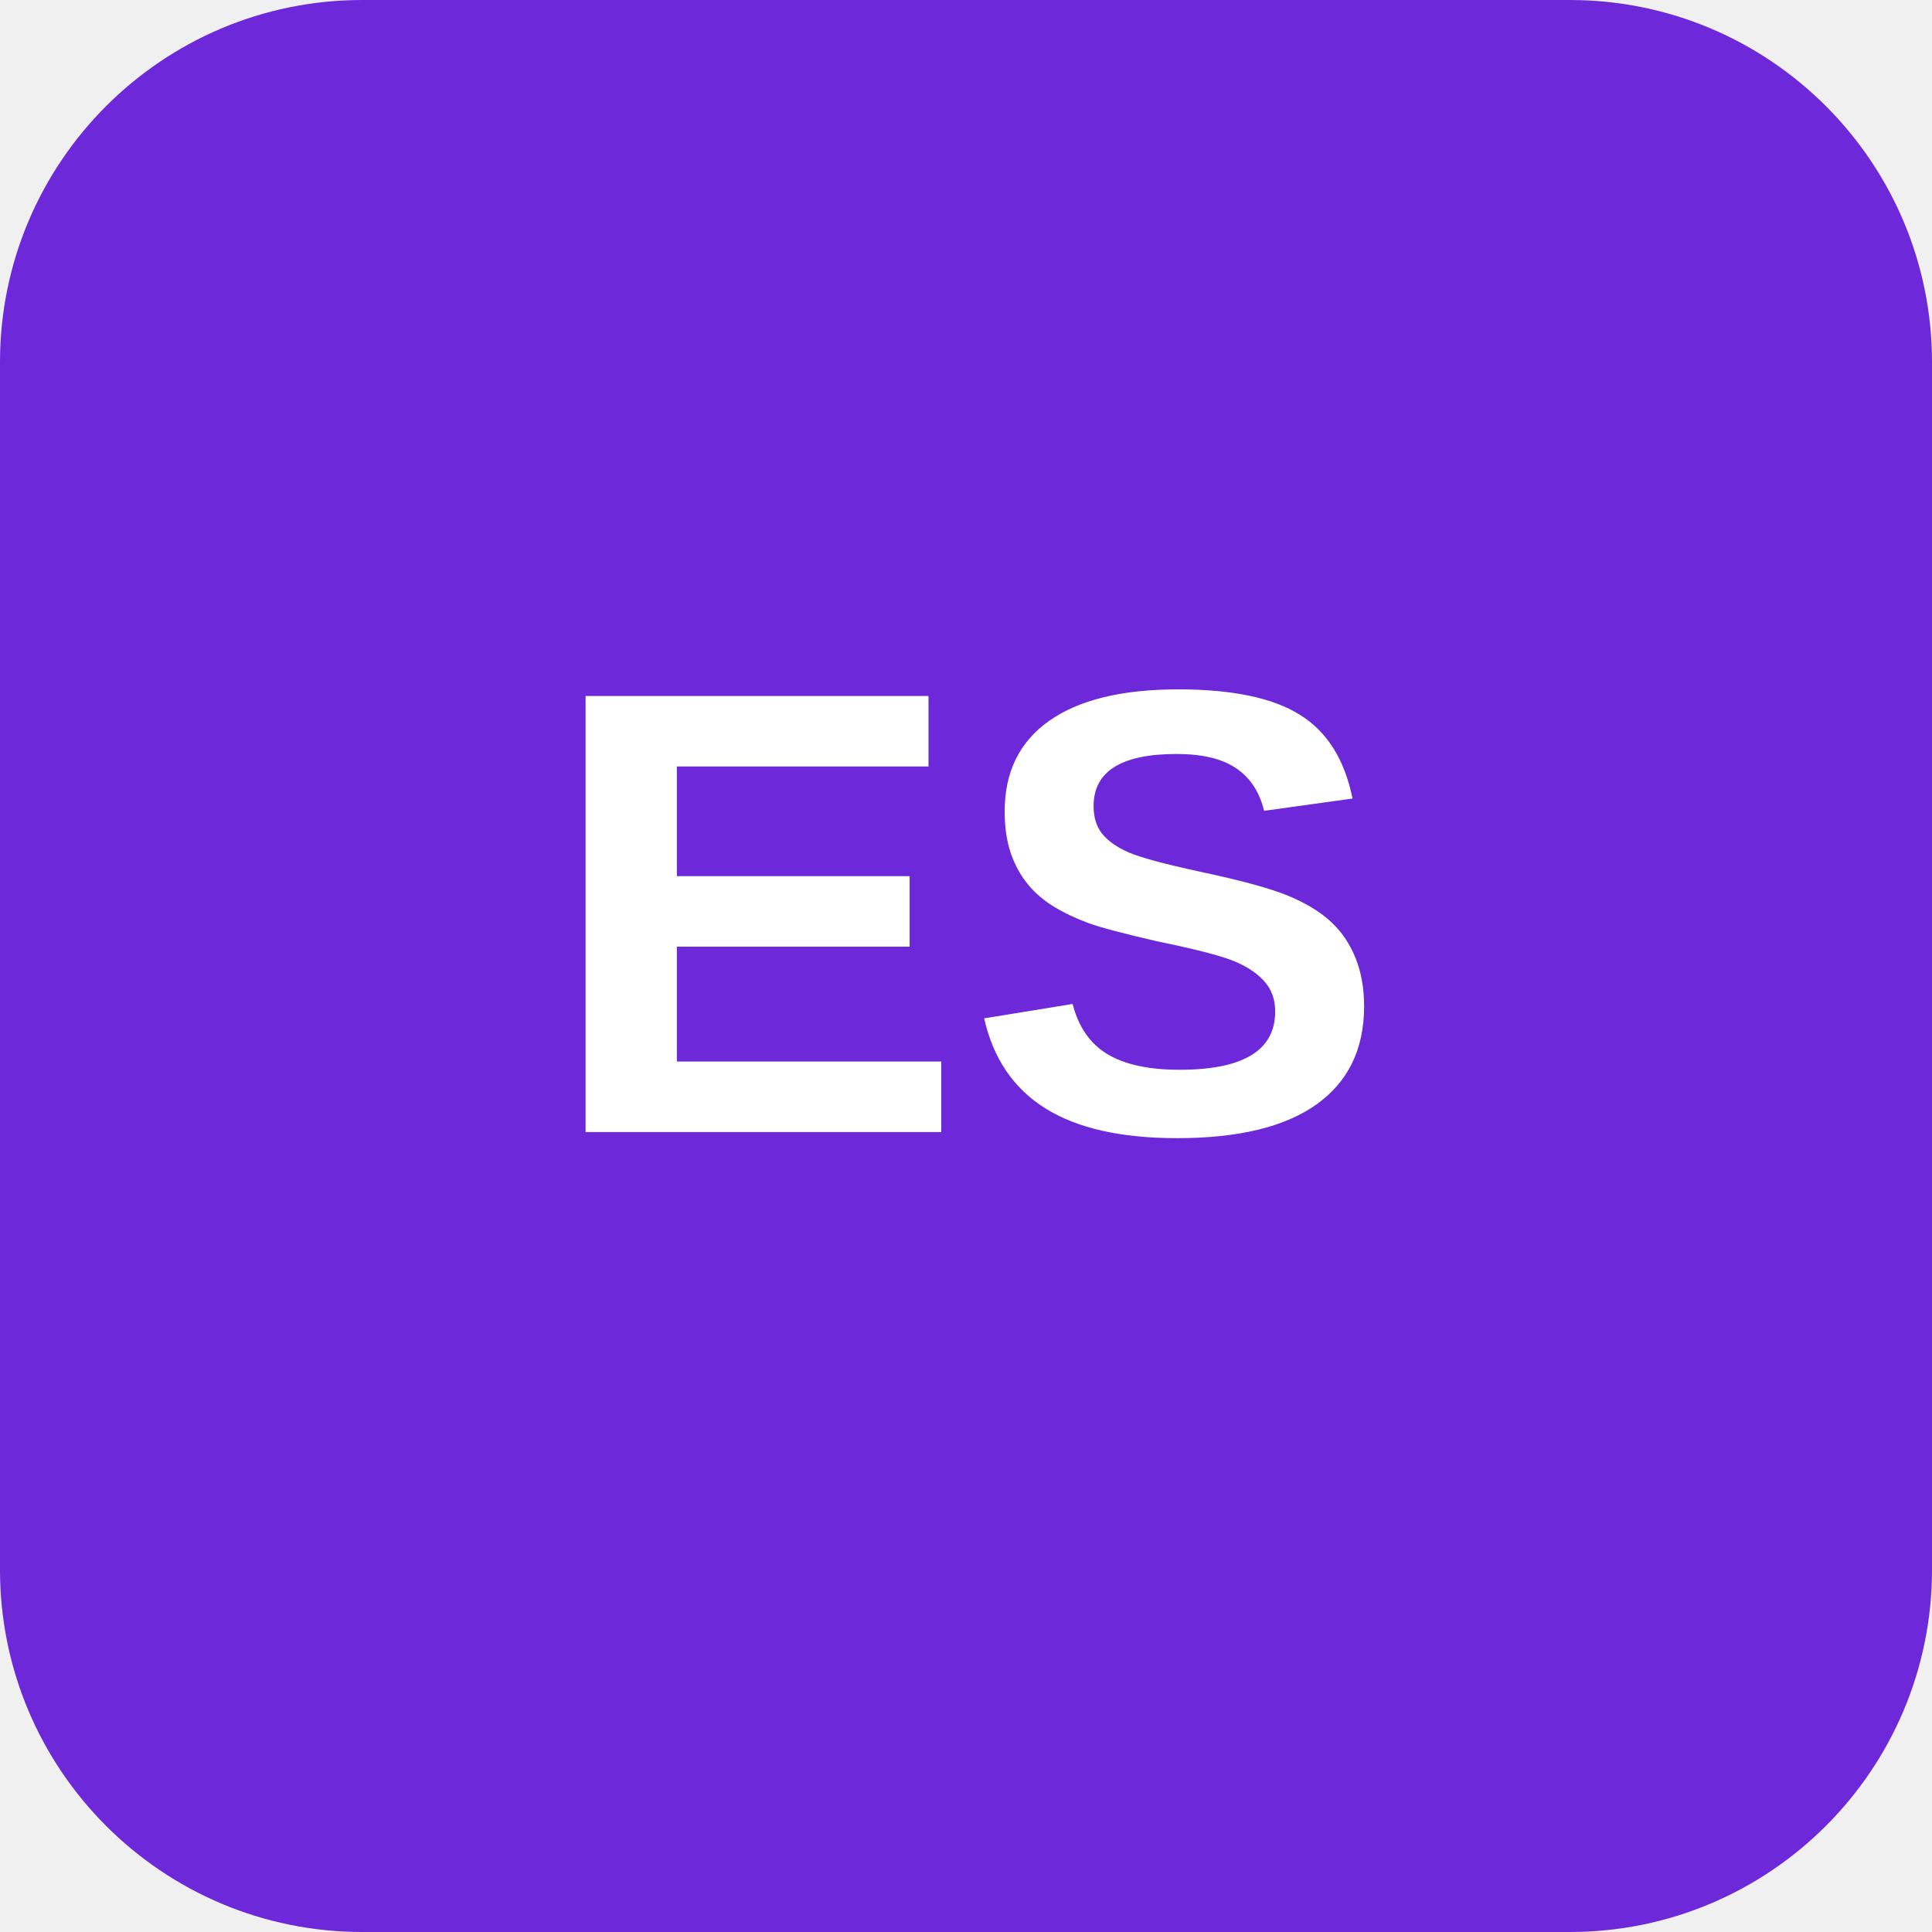
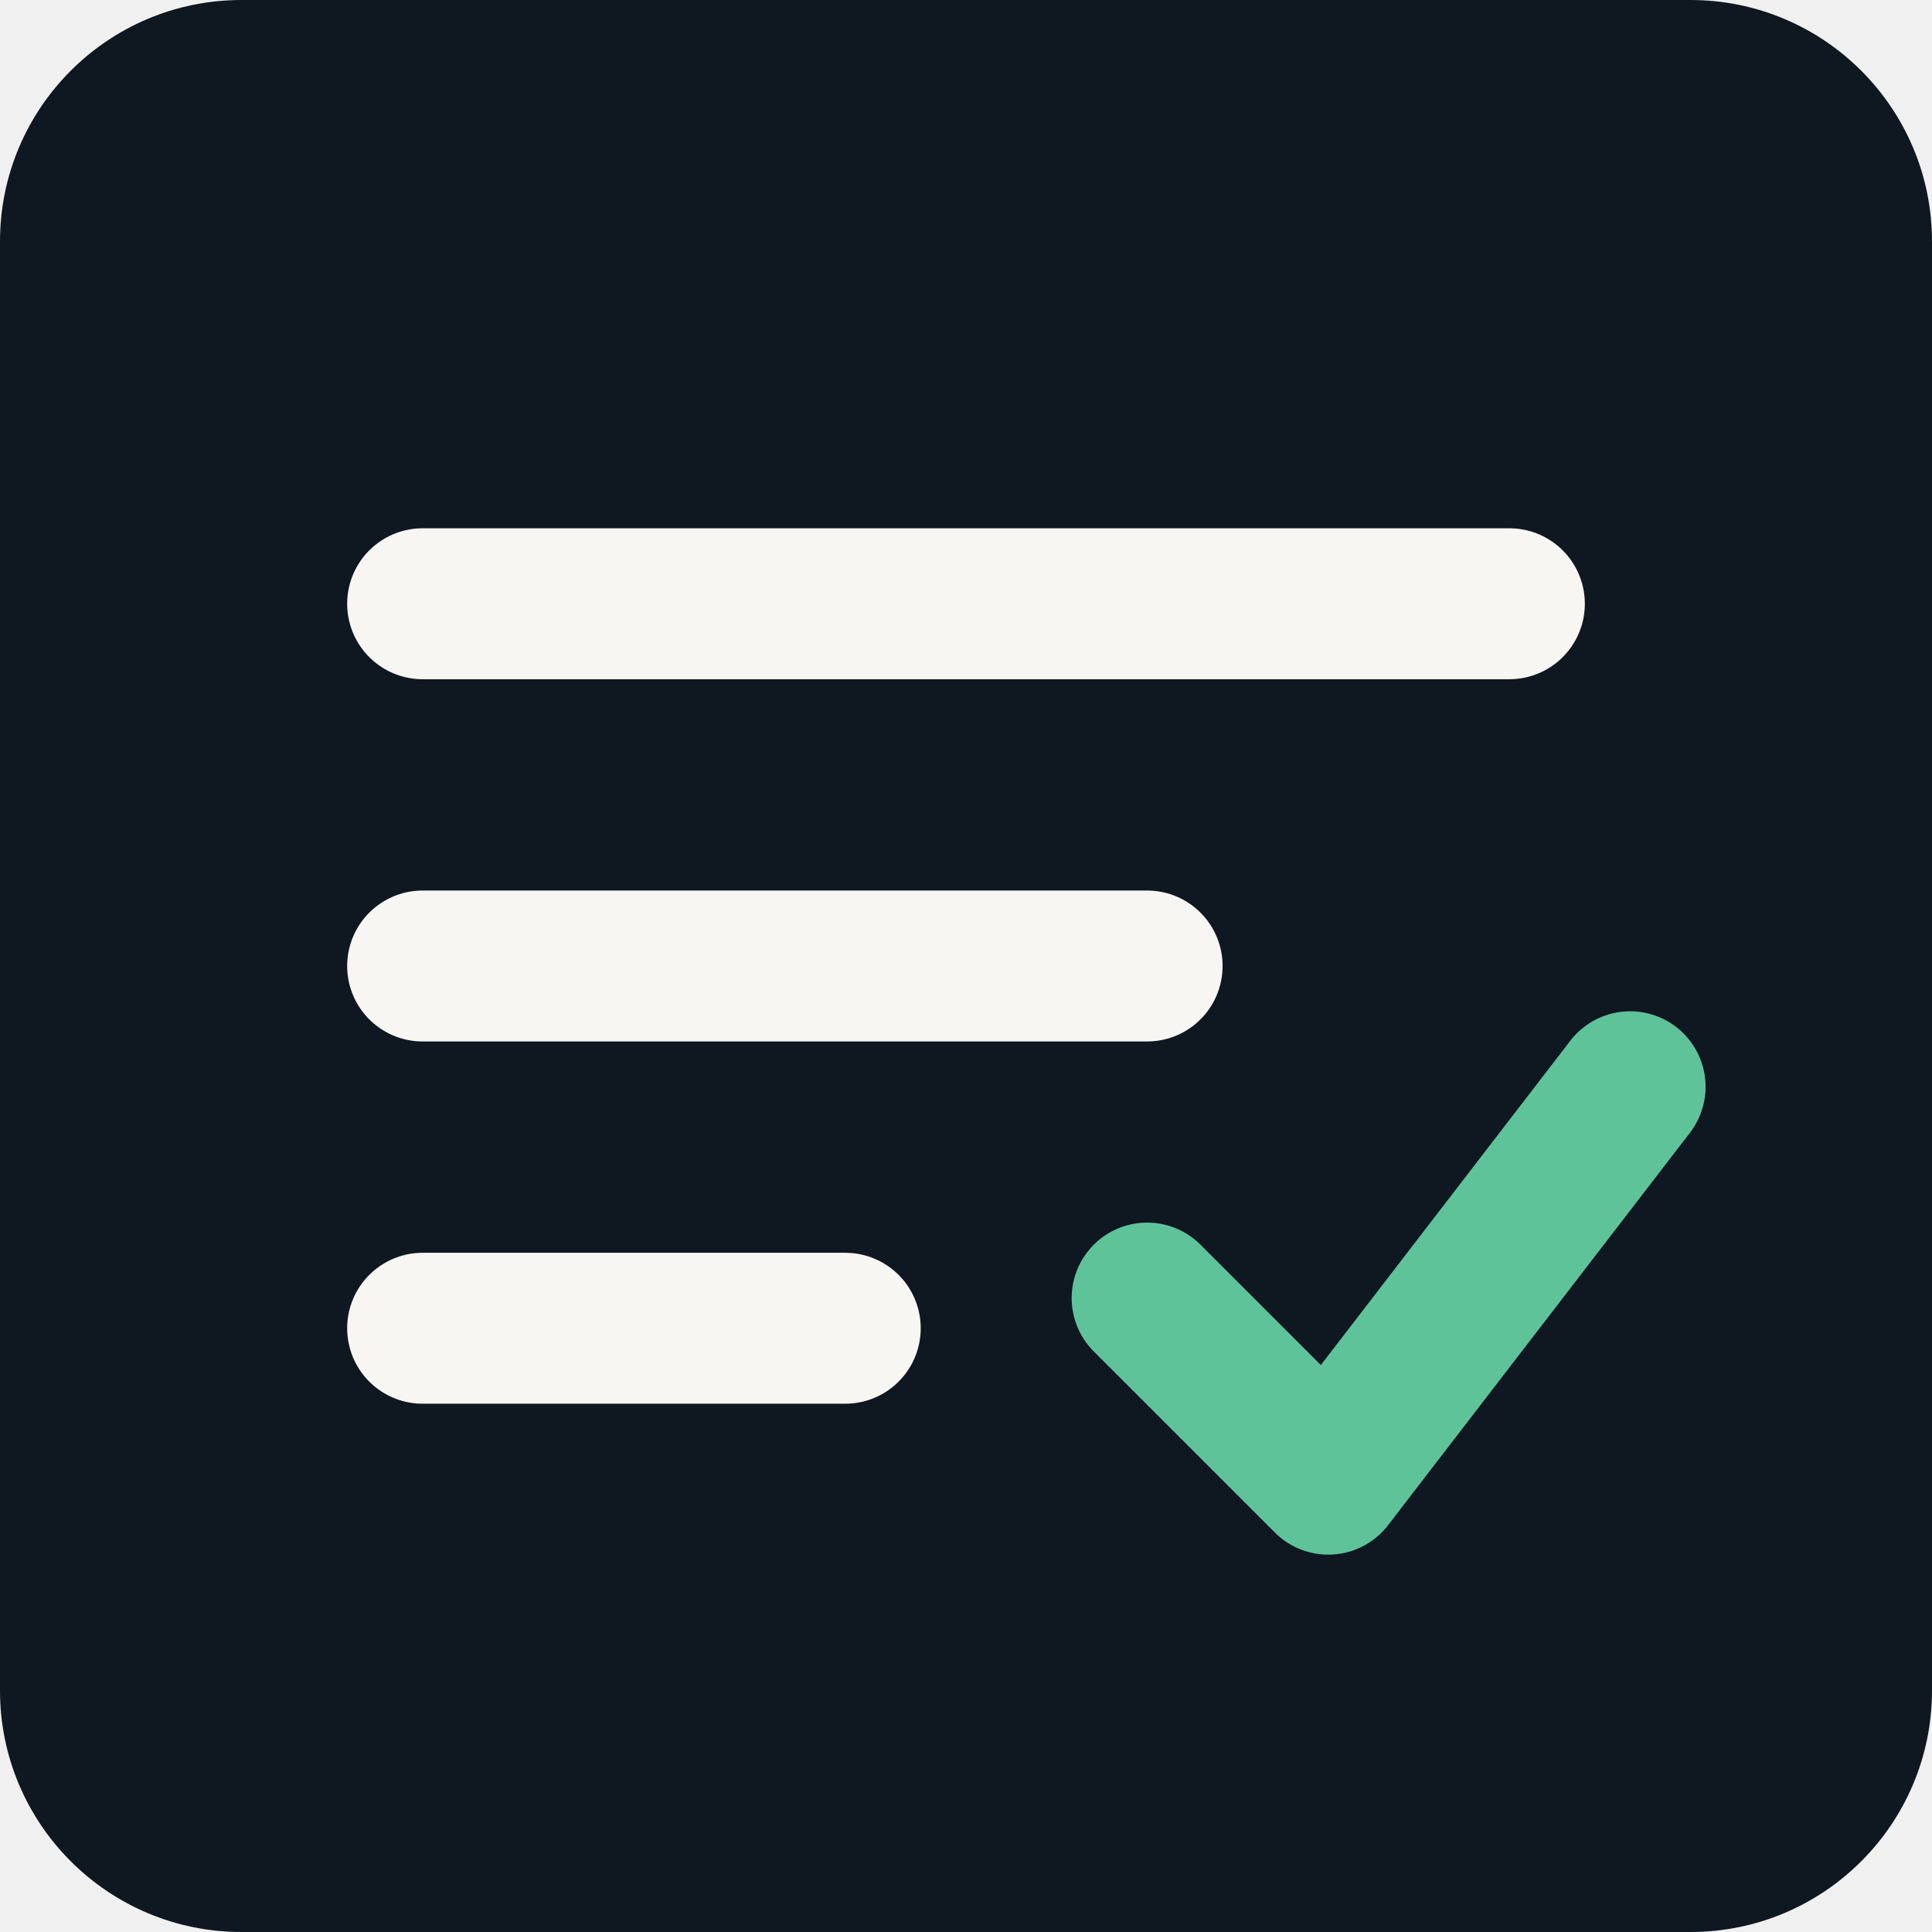
- <svg xmlns="http://www.w3.org/2000/svg" viewBox="0 0 128 128" role="img" aria-labelledby="title">
-   <rect width="128" height="128" rx="24" fill="#6d28d9" />
-   <text x="64" y="75" fill="#fff" font-family="Arial, Helvetica, sans-serif" font-size="42" font-weight="700" text-anchor="middle">ES</text>
+ <svg xmlns="http://www.w3.org/2000/svg" width="64" height="64" viewBox="0 0 64 64">
+   <rect width="64" height="64" rx="8" fill="#0F1720" />
+   <path d="M14 20h36M14 32h24M14 44h14" stroke="#F7F6F2" stroke-width="5" stroke-linecap="round" />
+   <path d="M38 43l6 6 10-13" fill="none" stroke="#5FC39A" stroke-width="5" stroke-linecap="round" stroke-linejoin="round" />
</svg>
